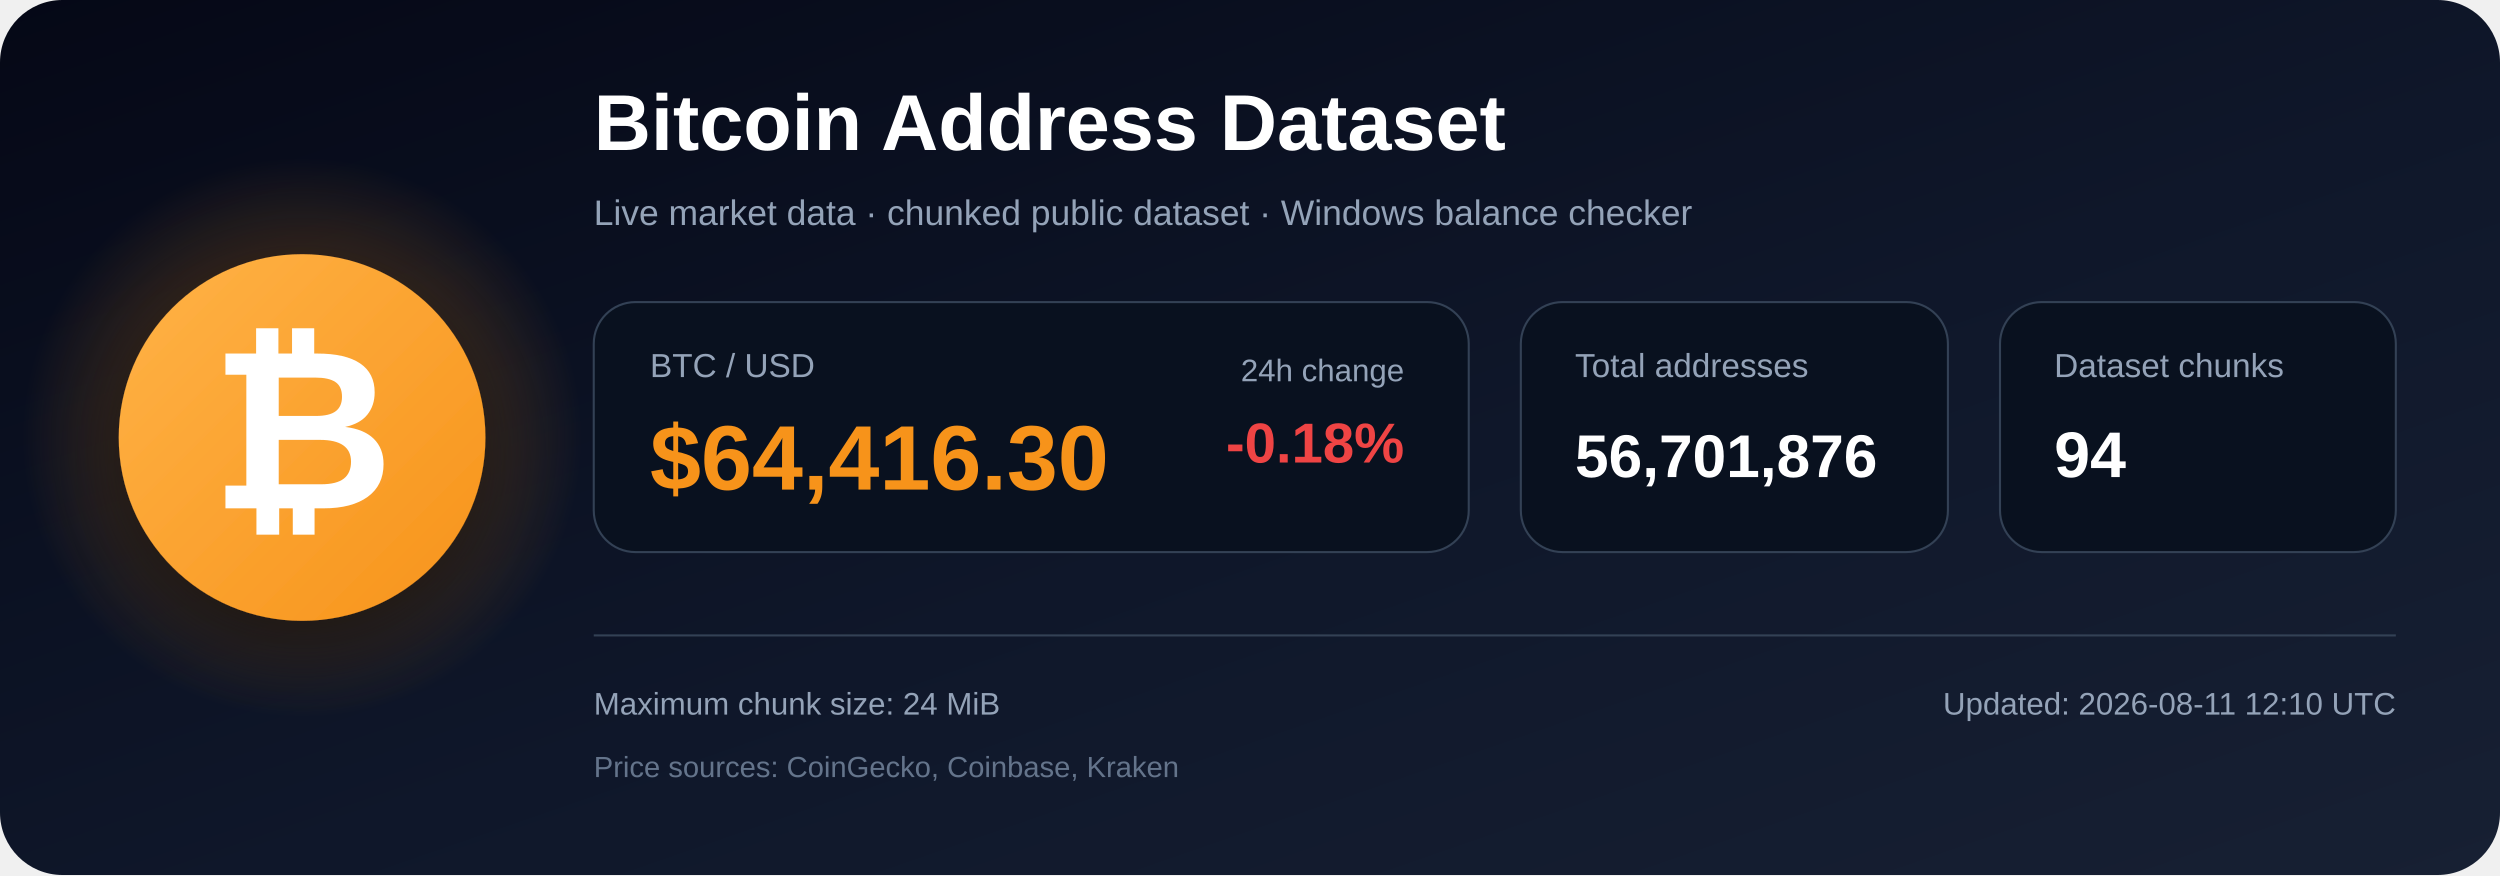
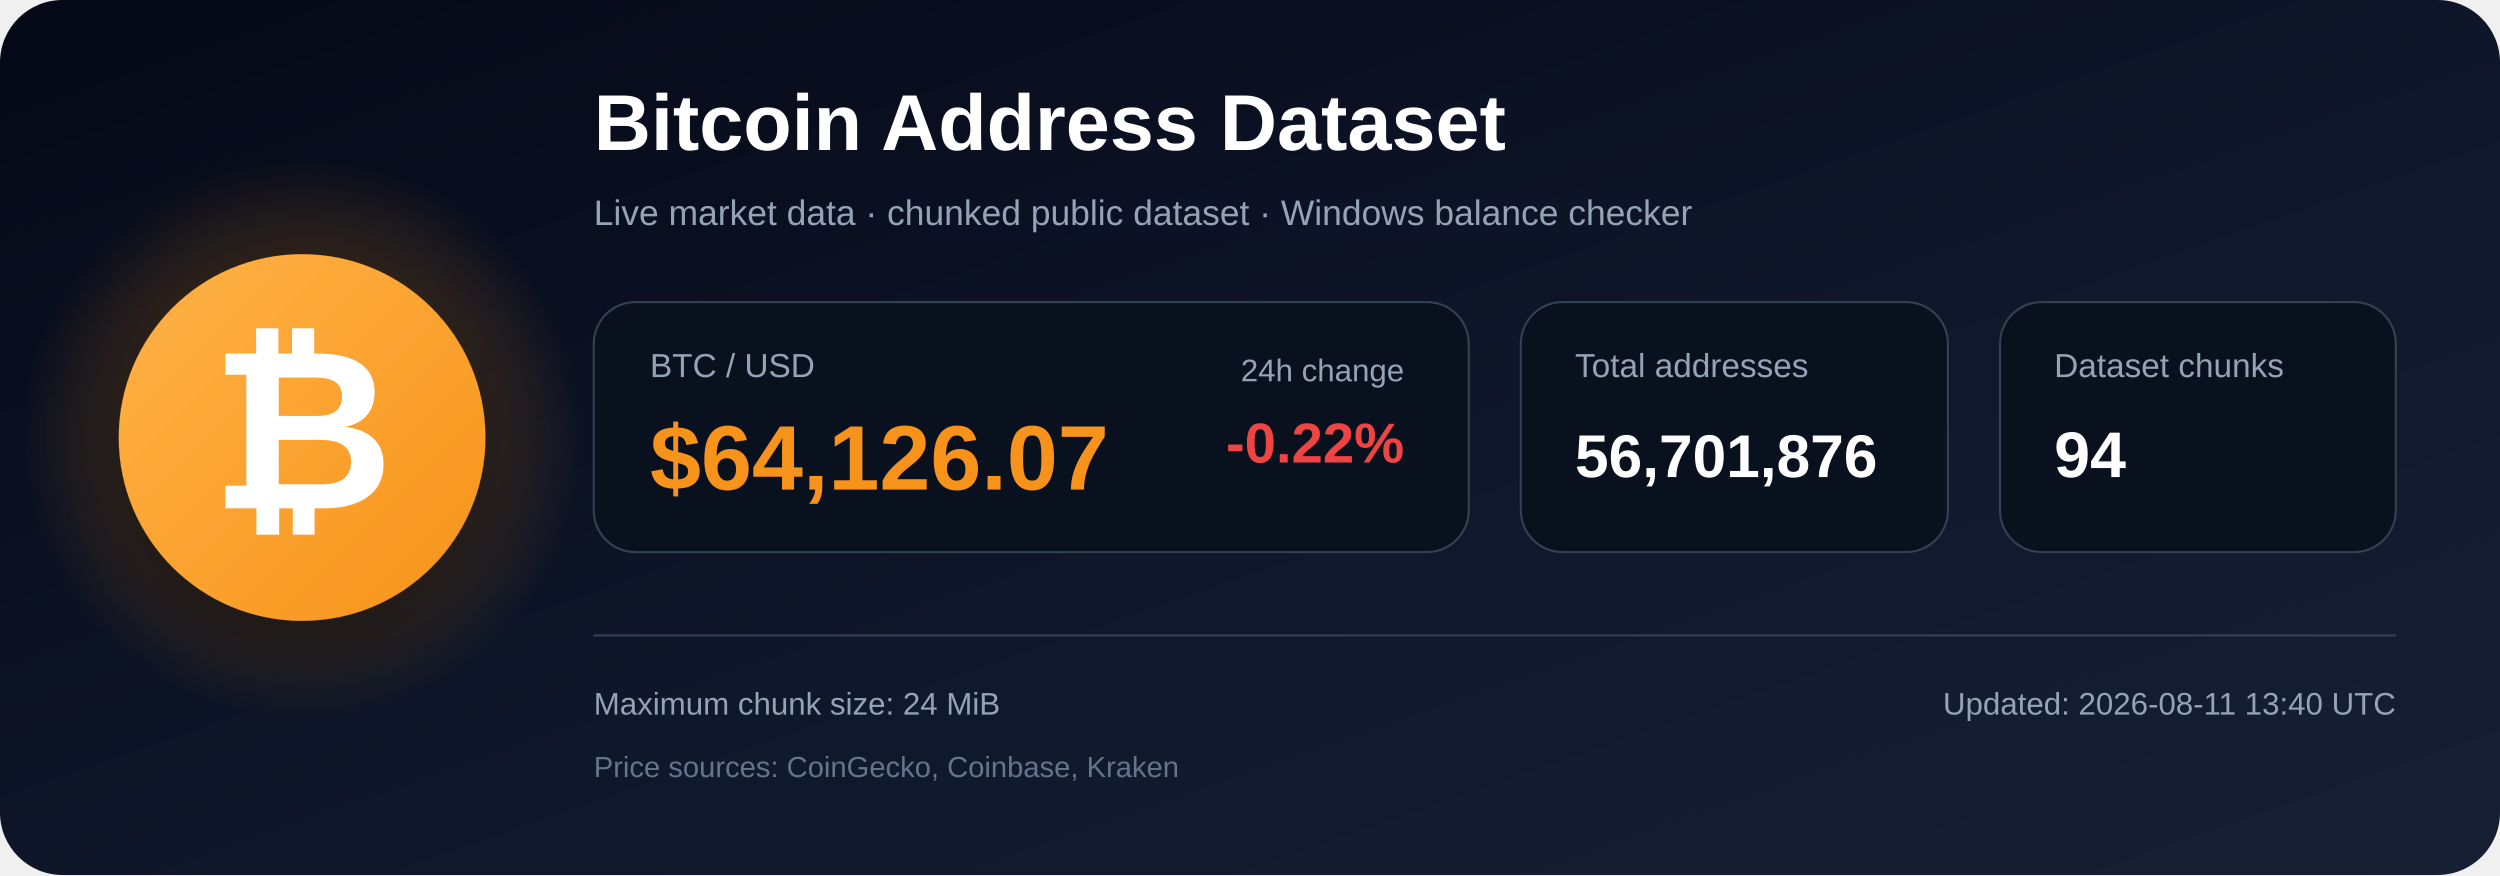
<svg xmlns="http://www.w3.org/2000/svg" width="1200" height="420" viewBox="0 0 1200 420" role="img" aria-labelledby="title description">
  <defs>
    <linearGradient id="bg" x1="0" y1="0" x2="1" y2="1">
      <stop offset="0%" stop-color="#050816" />
      <stop offset="55%" stop-color="#0f172a" />
      <stop offset="100%" stop-color="#172033" />
    </linearGradient>
    <radialGradient id="glow">
      <stop offset="0%" stop-color="#f7931a" stop-opacity=".48" />
      <stop offset="100%" stop-color="#f7931a" stop-opacity="0" />
    </radialGradient>
    <linearGradient id="orange" x1="0" y1="0" x2="1" y2="1">
      <stop offset="0%" stop-color="#ffb347" />
      <stop offset="100%" stop-color="#f7931a" />
    </linearGradient>
    <filter id="shadow" x="-40%" y="-40%" width="180%" height="180%">
      <feDropShadow dx="0" dy="12" stdDeviation="18" flood-color="#000000" flood-opacity=".50" />
    </filter>
  </defs>
  <rect width="1200" height="420" rx="30" fill="url(#bg)" />
  <circle cx="145" cy="210" r="135" fill="url(#glow)" />
  <circle cx="145" cy="210" r="88" fill="url(#orange)" filter="url(#shadow)" />
  <text x="145" y="244" text-anchor="middle" font-family="Arial, Helvetica, sans-serif" font-size="108" font-weight="700" fill="#ffffff">₿</text>
  <text x="285" y="72" font-family="Arial, Helvetica, sans-serif" font-size="38" font-weight="700" fill="#ffffff">
    Bitcoin Address Dataset
  </text>
  <text x="285" y="108" font-family="Arial, Helvetica, sans-serif" font-size="17" fill="#94a3b8">
    Live market data · chunked public dataset · Windows balance checker
  </text>
  <rect x="285" y="145" width="420" height="120" rx="20" fill="#09111f" stroke="#334155" />
  <text x="312" y="181" font-family="Arial, Helvetica, sans-serif" font-size="16" fill="#94a3b8">BTC / USD</text>
-   <text x="312" y="235" font-family="Arial, Helvetica, sans-serif" font-size="44" font-weight="700" fill="#f7931a">$64,416.30</text>
+   <text x="312" y="235" font-family="Arial, Helvetica, sans-serif" font-size="44" font-weight="700" fill="#f7931a">$64,126.07</text>
  <text x="674" y="183" text-anchor="end" font-family="Arial, Helvetica, sans-serif" font-size="15" fill="#94a3b8">24h change</text>
-   <text x="674" y="222" text-anchor="end" font-family="Arial, Helvetica, sans-serif" font-size="27" font-weight="700" fill="#ef4444">-0.18%</text>
+   <text x="674" y="222" text-anchor="end" font-family="Arial, Helvetica, sans-serif" font-size="27" font-weight="700" fill="#ef4444">-0.22%</text>
  <rect x="730" y="145" width="205" height="120" rx="20" fill="#09111f" stroke="#334155" />
  <text x="756" y="181" font-family="Arial, Helvetica, sans-serif" font-size="16" fill="#94a3b8">Total addresses</text>
  <text x="756" y="229" font-family="Arial, Helvetica, sans-serif" font-size="29" font-weight="700" fill="#ffffff">56,701,876</text>
  <rect x="960" y="145" width="190" height="120" rx="20" fill="#09111f" stroke="#334155" />
  <text x="986" y="181" font-family="Arial, Helvetica, sans-serif" font-size="16" fill="#94a3b8">Dataset chunks</text>
  <text x="986" y="229" font-family="Arial, Helvetica, sans-serif" font-size="31" font-weight="700" fill="#ffffff">94</text>
  <line x1="285" y1="305" x2="1150" y2="305" stroke="#334155" stroke-width="1" />
  <text x="285" y="343" font-family="Arial, Helvetica, sans-serif" font-size="15" fill="#94a3b8">
    Maximum chunk size: 24 MiB
  </text>
  <text x="285" y="373" font-family="Arial, Helvetica, sans-serif" font-size="14" fill="#64748b">
    Price sources: CoinGecko, Coinbase, Kraken
  </text>
  <text x="1150" y="343" text-anchor="end" font-family="Arial, Helvetica, sans-serif" font-size="15" fill="#94a3b8">
-     Updated: 2026-08-11 12:10 UTC
+     Updated: 2026-08-11 13:40 UTC
  </text>
</svg>
